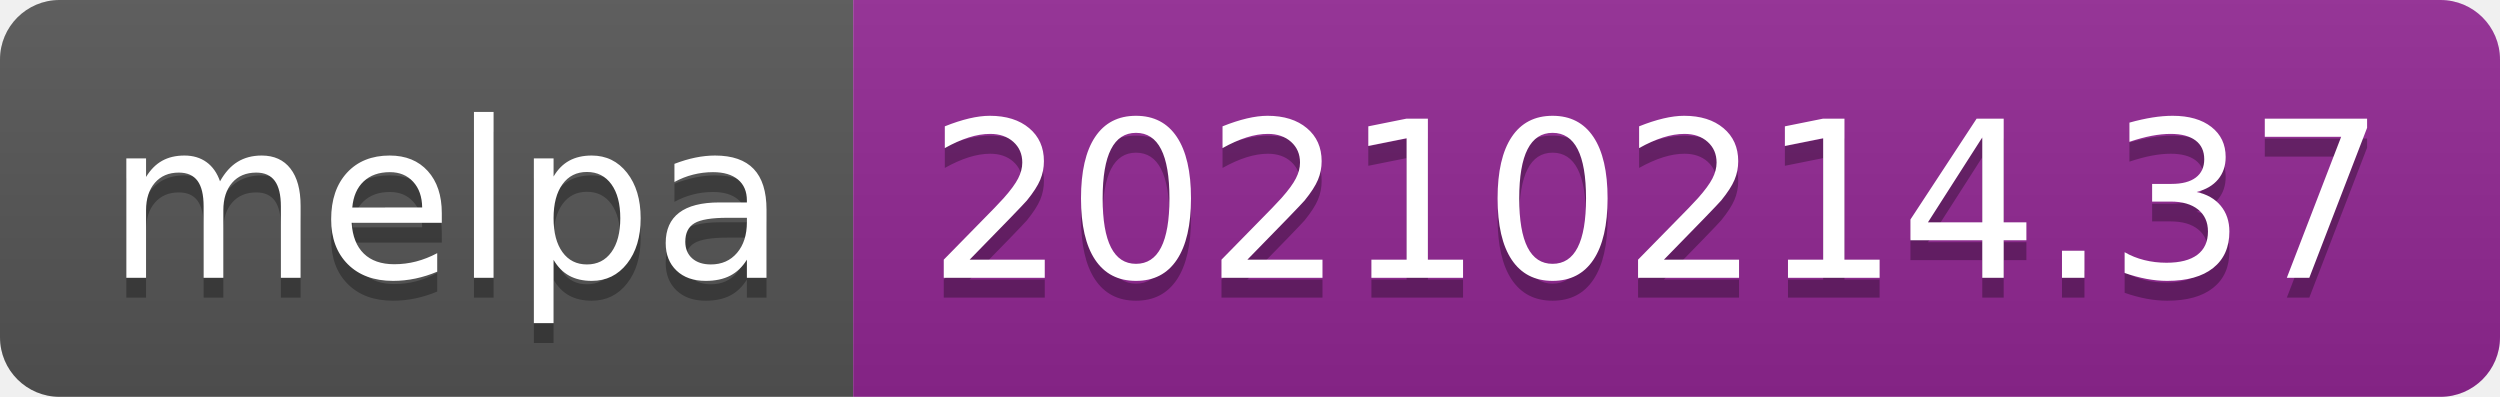
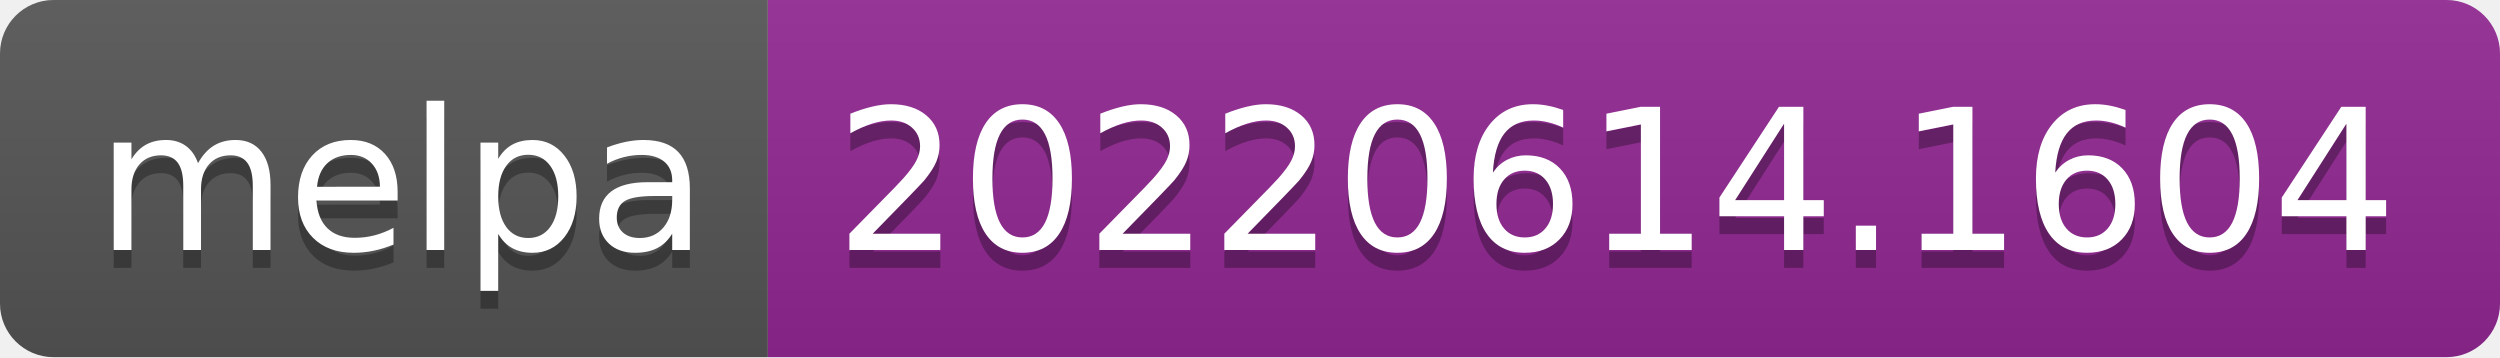
- <svg xmlns="http://www.w3.org/2000/svg" width="126" height="20" role="img" aria-label="melpa: 20210214.37">
+ <svg xmlns="http://www.w3.org/2000/svg" width="140" height="20" role="img" aria-label="melpa: 20220614.1604">
  <linearGradient id="s" x2="0" y2="100%">
    <stop offset="0" stop-color="#bbb" stop-opacity=".1" />
    <stop offset="1" stop-opacity=".1" />
  </linearGradient>
  <clipPath id="r">
-     <rect width="126" height="20" rx="3" fill="#fff" />
+     <rect width="140" height="20" rx="3" fill="#fff" />
  </clipPath>
  <g clip-path="url(#r)">
    <rect width="43" height="20" fill="#555" />
-     <rect x="43" width="83" height="20" fill="#922793" />
-     <rect width="126" height="20" fill="url(#s)" />
+     <rect x="43" width="97" height="20" fill="#922793" />
+     <rect width="140" height="20" fill="url(#s)" />
  </g>
  <g fill="#fff" text-anchor="middle" font-family="Verdana,Geneva,DejaVu Sans,sans-serif" text-rendering="geometricPrecision" font-size="110">
    <text aria-hidden="true" x="225" y="150" fill="#010101" fill-opacity=".3" transform="scale(.1)" textLength="330">melpa</text>
    <text x="225" y="140" transform="scale(.1)" fill="#fff" textLength="330">melpa</text>
-     <text aria-hidden="true" x="835" y="150" fill="#010101" fill-opacity=".3" transform="scale(.1)" textLength="730">20210214.37</text>
-     <text x="835" y="140" transform="scale(.1)" fill="#fff" textLength="730">20210214.37</text>
+     <text aria-hidden="true" x="905" y="150" fill="#010101" fill-opacity=".3" transform="scale(.1)" textLength="870">20220614.1604</text>
+     <text x="905" y="140" transform="scale(.1)" fill="#fff" textLength="870">20220614.1604</text>
  </g>
</svg>
